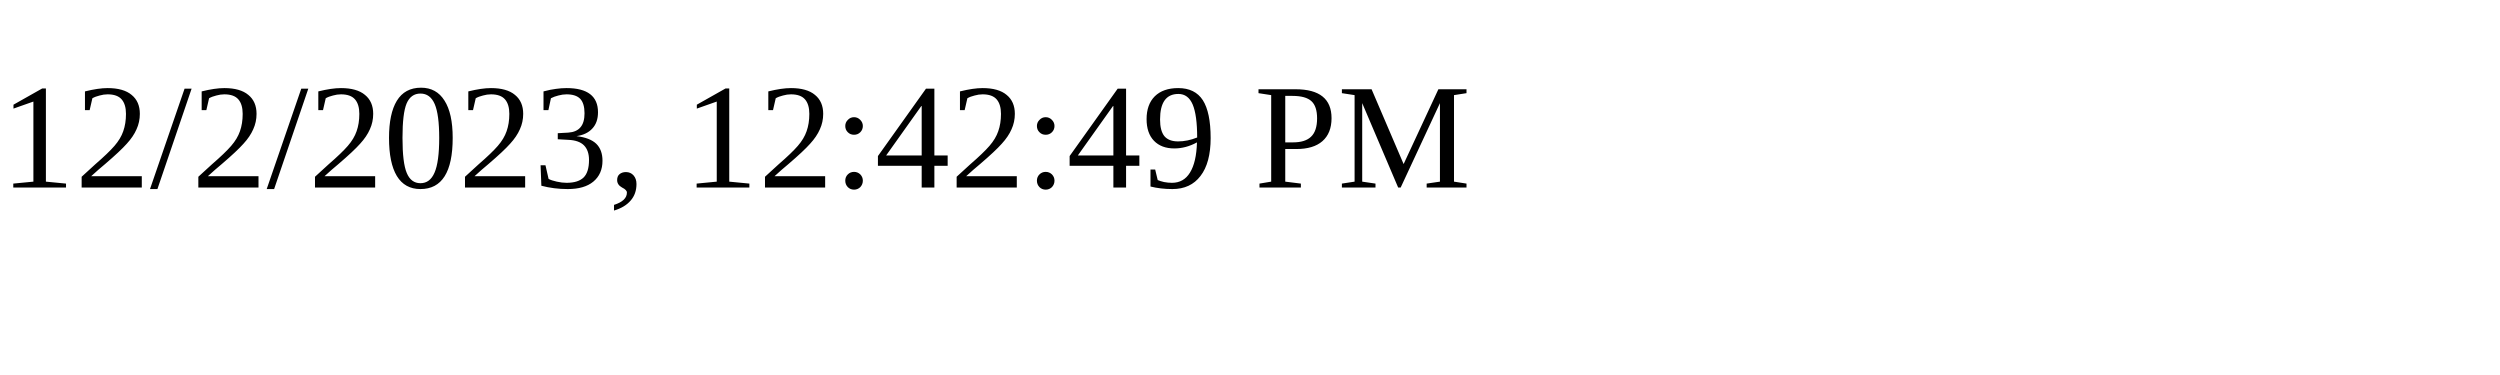
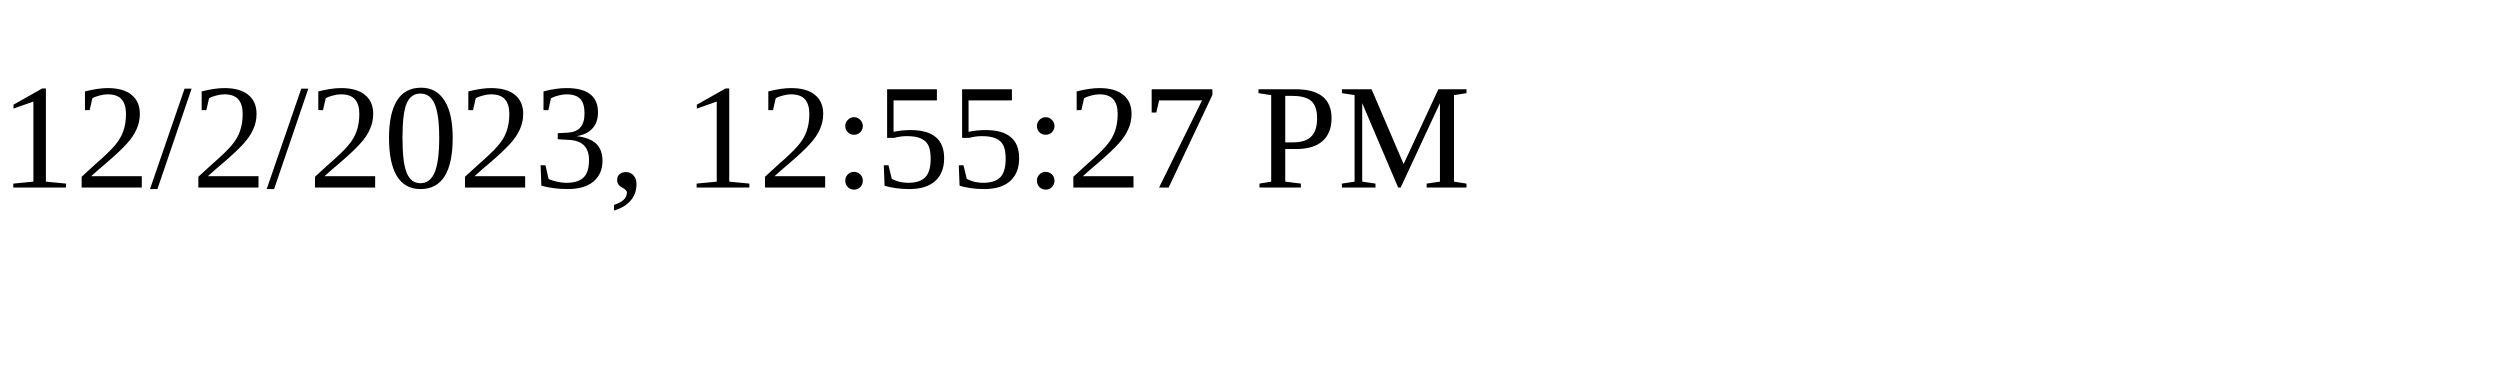
<svg xmlns="http://www.w3.org/2000/svg" height="30" width="200">
-   <text x="0" y="15">12/2/2023, 12:42:49 PM</text>
+   <text x="0" y="15">12/2/2023, 12:55:27 PM</text>
</svg>
